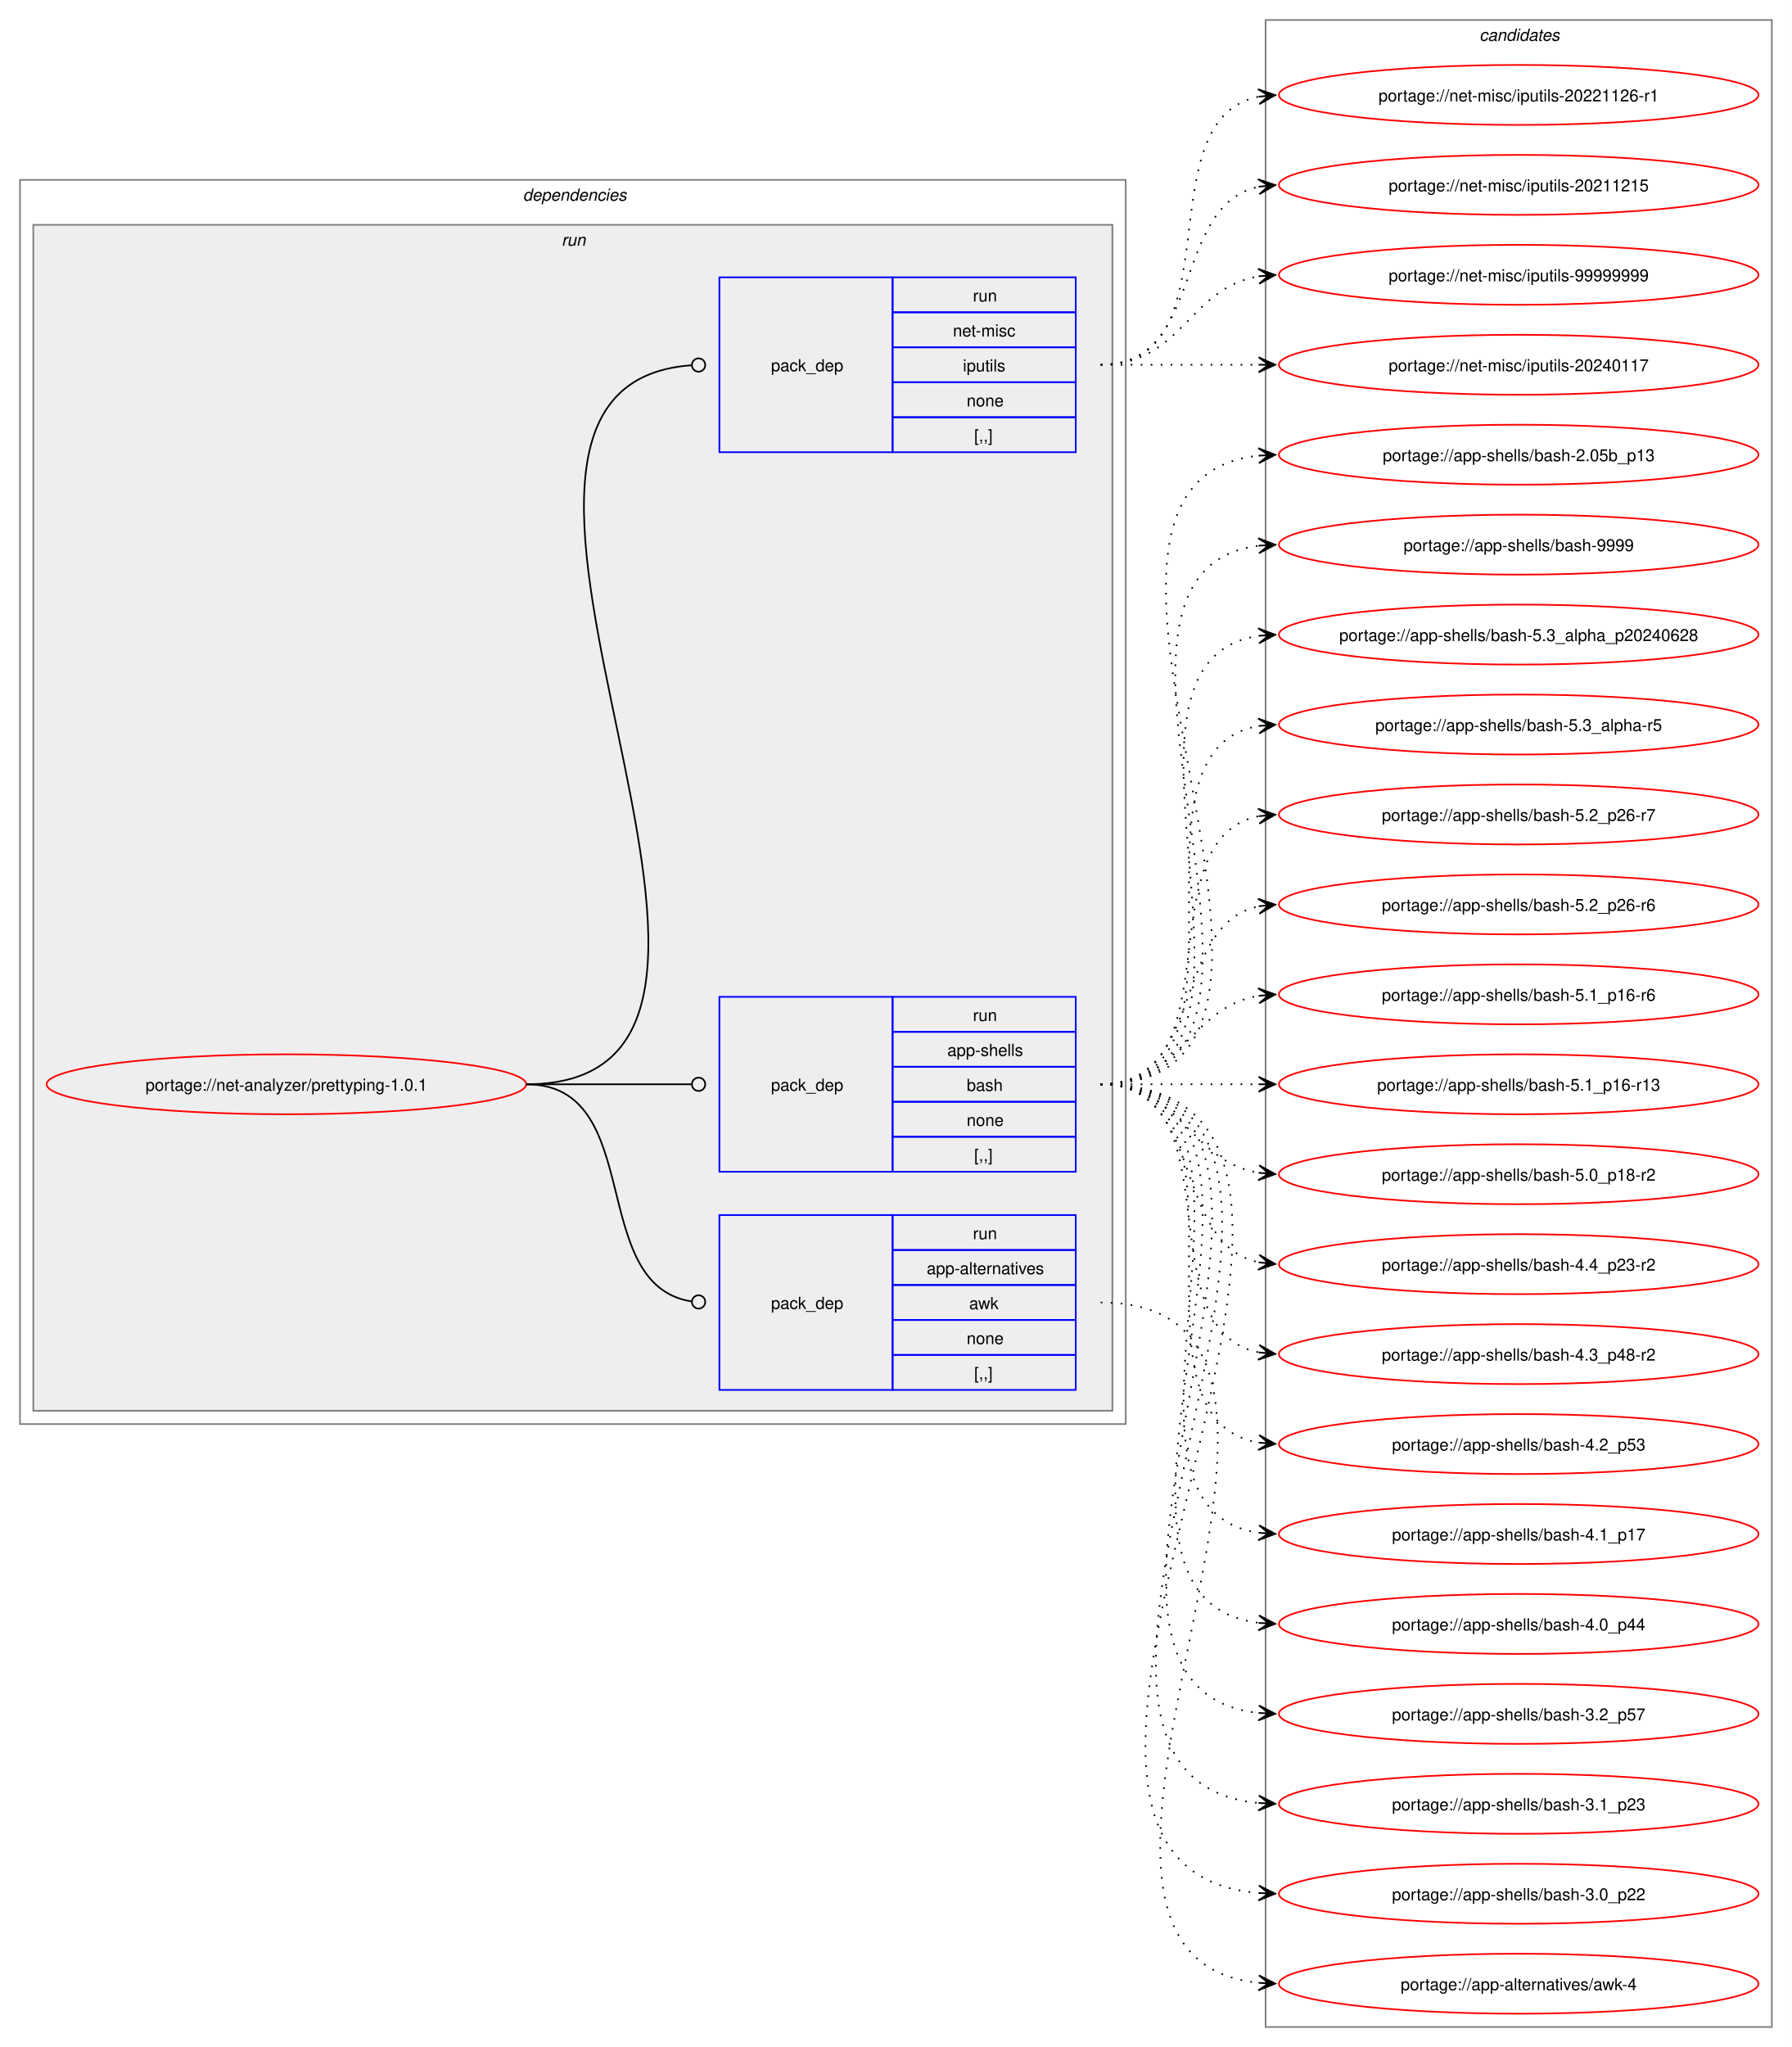
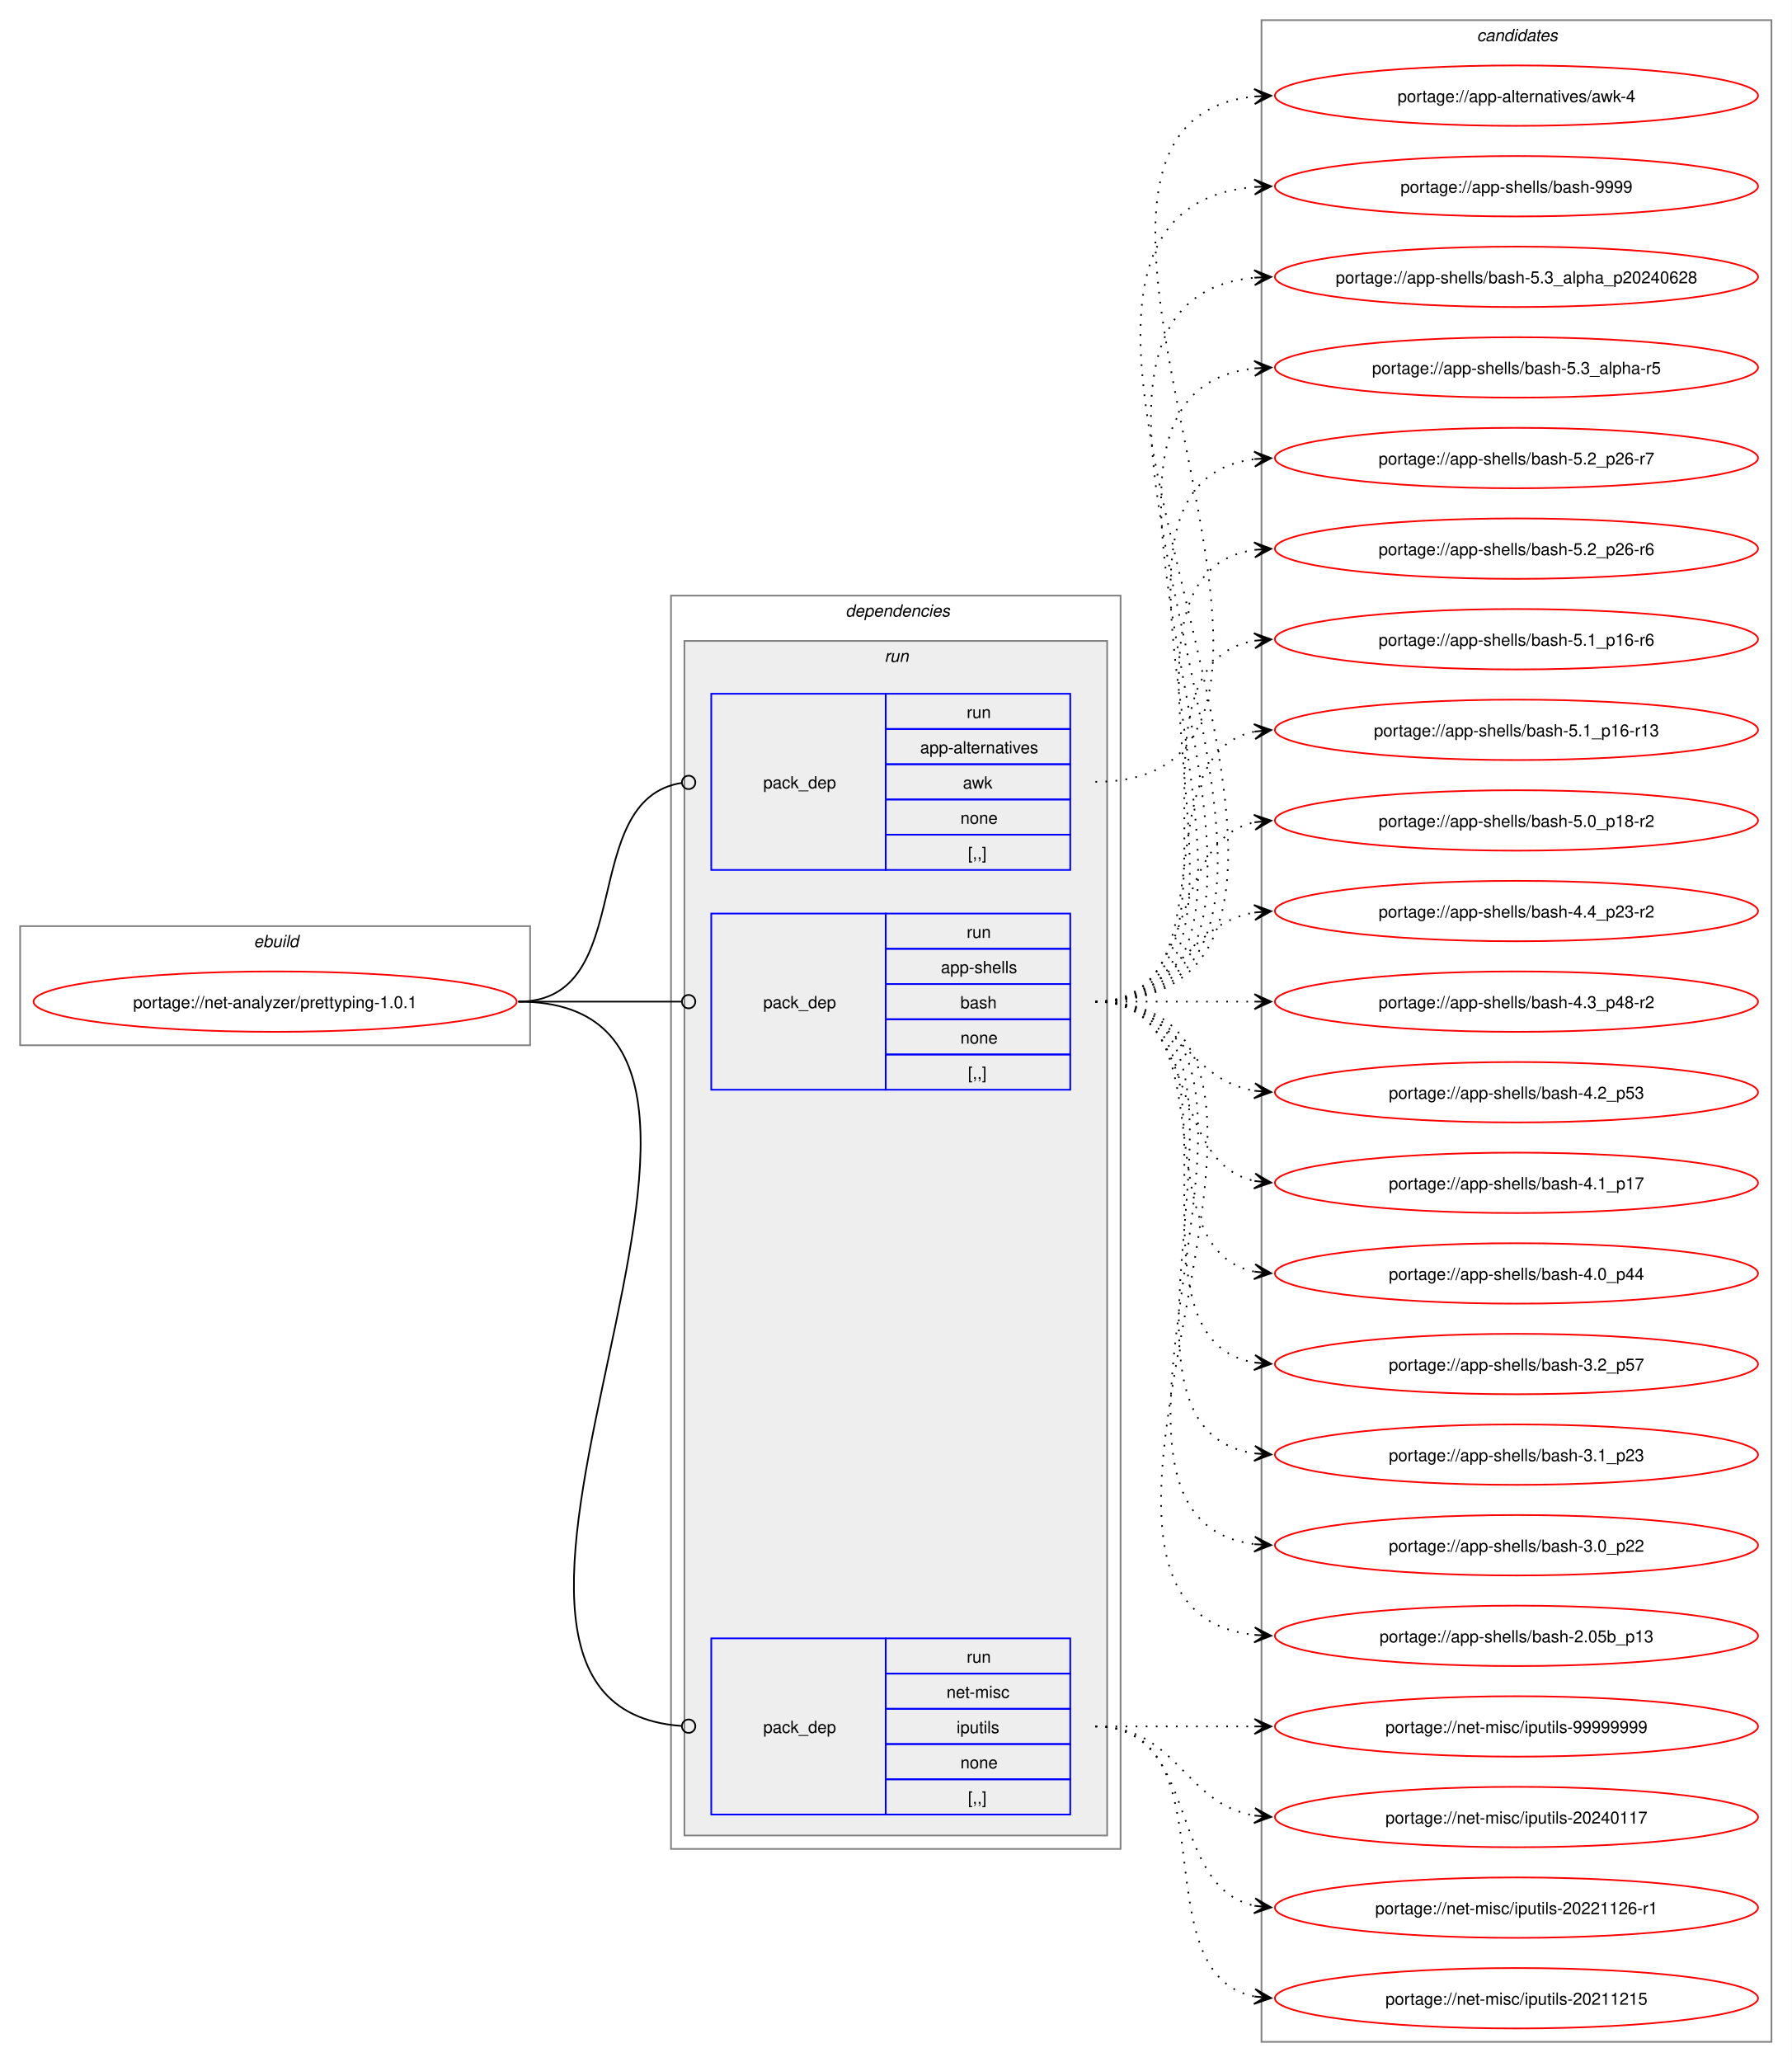
- <svg xmlns="http://www.w3.org/2000/svg" xmlns:xlink="http://www.w3.org/1999/xlink" width="1076pt" height="1229pt" viewBox="0.00 0.00 1076.00 1229.00">
+ <svg xmlns="http://www.w3.org/2000/svg" xmlns:xlink="http://www.w3.org/1999/xlink" width="1068pt" height="1229pt" viewBox="0.00 0.00 1068.00 1229.00">
  <g id="graph0" class="graph" transform="scale(1 1) rotate(0) translate(4 1225)">
-     <polygon fill="white" stroke="none" points="-4,4 -4,-1225 1072,-1225 1072,4 -4,4" />
+     <polygon fill="white" stroke="none" points="-4,4 -4,-1225 1064,-1225 1064,4 -4,4" />
+     <g id="clust1" class="cluster">
+       <polygon fill="none" stroke="gray" points="8,-602 8,-673 312,-673 312,-602 8,-602" />
+       <text text-anchor="start" x="147.25" y="-660.5" font-family="Helvetica,sans-Serif" font-style="italic" font-size="10.00">ebuild</text>
+     </g>
    <g id="clust2" class="cluster">
-       <polygon fill="none" stroke="gray" points="8,-370 8,-1117 672,-1117 672,-370 8,-370" />
-       <text text-anchor="start" x="310" y="-1104.5" font-family="Helvetica,sans-Serif" font-style="italic" font-size="10.00">dependencies</text>
+       <polygon fill="none" stroke="gray" points="396,-123 396,-870 664,-870 664,-123 396,-123" />
+       <text text-anchor="start" x="500" y="-857.5" font-family="Helvetica,sans-Serif" font-style="italic" font-size="10.00">dependencies</text>
    </g>
    <g id="clust5" class="cluster">
-       <polygon fill="#eeeeee" stroke="gray" points="16,-378 16,-1090 664,-1090 664,-378 16,-378" />
-       <text text-anchor="start" x="333.25" y="-1077.5" font-family="Helvetica,sans-Serif" font-style="italic" font-size="10.00">run</text>
+       <polygon fill="#eeeeee" stroke="gray" points="404,-131 404,-843 656,-843 656,-131 404,-131" />
+       <text text-anchor="start" x="523.25" y="-830.5" font-family="Helvetica,sans-Serif" font-style="italic" font-size="10.00">run</text>
    </g>
    <g id="clust9" class="cluster">
-       <polygon fill="none" stroke="gray" points="756,-8 756,-1213 1060,-1213 1060,-8 756,-8" />
-       <text text-anchor="start" x="884.38" y="-1200.5" font-family="Helvetica,sans-Serif" font-style="italic" font-size="10.00">candidates</text>
+       <polygon fill="none" stroke="gray" points="748,-8 748,-1213 1052,-1213 1052,-8 748,-8" />
+       <text text-anchor="start" x="876.38" y="-1200.5" font-family="Helvetica,sans-Serif" font-style="italic" font-size="10.00">candidates</text>
    </g>
    <g id="node1" class="node">
      <g id="a_node1">
        <a xlink:href="../net-analyzer/prettyping-1.0.1.svg" xlink:title="portage://net-analyzer/prettyping-1.0.1">
-           <ellipse fill="none" stroke="red" cx="168" cy="-574" rx="144" ry="18" />
-           <text text-anchor="middle" x="168" y="-570.12" font-family="Helvetica,sans-Serif" font-size="10.00">portage://net-analyzer/prettyping-1.0.1</text>
+           <ellipse fill="none" stroke="red" cx="160" cy="-628" rx="144" ry="18" />
+           <text text-anchor="middle" x="160" y="-624.12" font-family="Helvetica,sans-Serif" font-size="10.00">portage://net-analyzer/prettyping-1.0.1</text>
        </a>
      </g>
    </g>
    <g id="node2" class="node">
-       <polygon fill="none" stroke="blue" points="428,-390.5 428,-495.5 532,-495.5 532,-390.5 428,-390.5" />
-       <text text-anchor="start" x="459" y="-439.12" font-family="Helvetica,sans-Serif" font-size="10.00">pack_dep</text>
-       <polygon fill="none" stroke="blue" points="532,-474.5 532,-495.5 642,-495.5 642,-474.5 532,-474.5" />
-       <text text-anchor="start" x="580.25" y="-481" font-family="Helvetica,sans-Serif" font-size="10.00">run</text>
-       <polygon fill="none" stroke="blue" points="532,-453.5 532,-474.5 642,-474.5 642,-453.5 532,-453.5" />
-       <text text-anchor="start" x="552.5" y="-460" font-family="Helvetica,sans-Serif" font-size="10.00">app-alternatives</text>
-       <polygon fill="none" stroke="blue" points="532,-432.5 532,-453.5 642,-453.5 642,-432.5 532,-432.5" />
-       <text text-anchor="start" x="578" y="-439" font-family="Helvetica,sans-Serif" font-size="10.00">awk</text>
-       <polygon fill="none" stroke="blue" points="532,-411.5 532,-432.5 642,-432.5 642,-411.5 532,-411.5" />
-       <text text-anchor="start" x="576.5" y="-418" font-family="Helvetica,sans-Serif" font-size="10.00">none</text>
-       <polygon fill="none" stroke="blue" points="532,-390.5 532,-411.5 642,-411.5 642,-390.5 532,-390.5" />
-       <text text-anchor="start" x="581" y="-397" font-family="Helvetica,sans-Serif" font-size="10.00">[,,]</text>
+       <polygon fill="none" stroke="blue" points="420,-706.5 420,-811.5 524,-811.5 524,-706.5 420,-706.5" />
+       <text text-anchor="start" x="451" y="-755.12" font-family="Helvetica,sans-Serif" font-size="10.00">pack_dep</text>
+       <polygon fill="none" stroke="blue" points="524,-790.5 524,-811.5 634,-811.5 634,-790.5 524,-790.5" />
+       <text text-anchor="start" x="572.25" y="-797" font-family="Helvetica,sans-Serif" font-size="10.00">run</text>
+       <polygon fill="none" stroke="blue" points="524,-769.5 524,-790.5 634,-790.5 634,-769.5 524,-769.5" />
+       <text text-anchor="start" x="544.5" y="-776" font-family="Helvetica,sans-Serif" font-size="10.00">app-alternatives</text>
+       <polygon fill="none" stroke="blue" points="524,-748.5 524,-769.5 634,-769.5 634,-748.5 524,-748.5" />
+       <text text-anchor="start" x="570" y="-755" font-family="Helvetica,sans-Serif" font-size="10.00">awk</text>
+       <polygon fill="none" stroke="blue" points="524,-727.5 524,-748.5 634,-748.5 634,-727.5 524,-727.5" />
+       <text text-anchor="start" x="568.5" y="-734" font-family="Helvetica,sans-Serif" font-size="10.00">none</text>
+       <polygon fill="none" stroke="blue" points="524,-706.5 524,-727.5 634,-727.5 634,-706.5 524,-706.5" />
+       <text text-anchor="start" x="573" y="-713" font-family="Helvetica,sans-Serif" font-size="10.00">[,,]</text>
    </g>
    <g id="edge1" class="edge">
-       <path fill="none" stroke="black" d="M312,-574C384.36,-574 347.86,-453.53 411.3,-443.64" />
-       <ellipse fill="none" stroke="black" cx="415.51" cy="-443.33" rx="4" ry="4" />
+       <path fill="none" stroke="black" d="M305,-628C376.82,-628 339.5,-748.47 402.37,-758.36" />
+       <ellipse fill="none" stroke="black" cx="406.51" cy="-758.67" rx="4" ry="4" />
    </g>
    <g id="node3" class="node">
-       <polygon fill="none" stroke="blue" points="428,-521.5 428,-626.5 532,-626.5 532,-521.5 428,-521.5" />
-       <text text-anchor="start" x="459" y="-570.12" font-family="Helvetica,sans-Serif" font-size="10.00">pack_dep</text>
-       <polygon fill="none" stroke="blue" points="532,-605.5 532,-626.5 642,-626.5 642,-605.5 532,-605.5" />
-       <text text-anchor="start" x="580.25" y="-612" font-family="Helvetica,sans-Serif" font-size="10.00">run</text>
-       <polygon fill="none" stroke="blue" points="532,-584.5 532,-605.5 642,-605.5 642,-584.5 532,-584.5" />
-       <text text-anchor="start" x="564.88" y="-591" font-family="Helvetica,sans-Serif" font-size="10.00">app-shells</text>
-       <polygon fill="none" stroke="blue" points="532,-563.5 532,-584.5 642,-584.5 642,-563.5 532,-563.5" />
-       <text text-anchor="start" x="576.5" y="-570" font-family="Helvetica,sans-Serif" font-size="10.00">bash</text>
-       <polygon fill="none" stroke="blue" points="532,-542.5 532,-563.5 642,-563.5 642,-542.5 532,-542.5" />
-       <text text-anchor="start" x="576.5" y="-549" font-family="Helvetica,sans-Serif" font-size="10.00">none</text>
-       <polygon fill="none" stroke="blue" points="532,-521.5 532,-542.5 642,-542.5 642,-521.5 532,-521.5" />
-       <text text-anchor="start" x="581" y="-528" font-family="Helvetica,sans-Serif" font-size="10.00">[,,]</text>
+       <polygon fill="none" stroke="blue" points="420,-575.5 420,-680.5 524,-680.5 524,-575.5 420,-575.5" />
+       <text text-anchor="start" x="451" y="-624.12" font-family="Helvetica,sans-Serif" font-size="10.00">pack_dep</text>
+       <polygon fill="none" stroke="blue" points="524,-659.5 524,-680.5 634,-680.5 634,-659.5 524,-659.5" />
+       <text text-anchor="start" x="572.25" y="-666" font-family="Helvetica,sans-Serif" font-size="10.00">run</text>
+       <polygon fill="none" stroke="blue" points="524,-638.5 524,-659.5 634,-659.5 634,-638.5 524,-638.5" />
+       <text text-anchor="start" x="556.88" y="-645" font-family="Helvetica,sans-Serif" font-size="10.00">app-shells</text>
+       <polygon fill="none" stroke="blue" points="524,-617.5 524,-638.5 634,-638.5 634,-617.5 524,-617.5" />
+       <text text-anchor="start" x="568.5" y="-624" font-family="Helvetica,sans-Serif" font-size="10.00">bash</text>
+       <polygon fill="none" stroke="blue" points="524,-596.5 524,-617.5 634,-617.5 634,-596.5 524,-596.5" />
+       <text text-anchor="start" x="568.5" y="-603" font-family="Helvetica,sans-Serif" font-size="10.00">none</text>
+       <polygon fill="none" stroke="blue" points="524,-575.5 524,-596.5 634,-596.5 634,-575.5 524,-575.5" />
+       <text text-anchor="start" x="573" y="-582" font-family="Helvetica,sans-Serif" font-size="10.00">[,,]</text>
    </g>
    <g id="edge2" class="edge">
-       <path fill="none" stroke="black" d="M312,-574C356.91,-574 370.3,-574 411.15,-574" />
-       <ellipse fill="none" stroke="black" cx="415.5" cy="-574" rx="4" ry="4" />
+       <path fill="none" stroke="black" d="M305,-628C348.98,-628 362.17,-628 402.06,-628" />
+       <ellipse fill="none" stroke="black" cx="406.5" cy="-628" rx="4" ry="4" />
    </g>
    <g id="node4" class="node">
-       <polygon fill="none" stroke="blue" points="428,-953.5 428,-1058.5 532,-1058.5 532,-953.5 428,-953.5" />
-       <text text-anchor="start" x="459" y="-1002.12" font-family="Helvetica,sans-Serif" font-size="10.00">pack_dep</text>
-       <polygon fill="none" stroke="blue" points="532,-1037.5 532,-1058.5 642,-1058.5 642,-1037.5 532,-1037.5" />
-       <text text-anchor="start" x="580.25" y="-1044" font-family="Helvetica,sans-Serif" font-size="10.00">run</text>
-       <polygon fill="none" stroke="blue" points="532,-1016.5 532,-1037.5 642,-1037.5 642,-1016.5 532,-1016.5" />
-       <text text-anchor="start" x="568.25" y="-1023" font-family="Helvetica,sans-Serif" font-size="10.00">net-misc</text>
-       <polygon fill="none" stroke="blue" points="532,-995.5 532,-1016.5 642,-1016.5 642,-995.5 532,-995.5" />
-       <text text-anchor="start" x="574.25" y="-1002" font-family="Helvetica,sans-Serif" font-size="10.00">iputils</text>
-       <polygon fill="none" stroke="blue" points="532,-974.5 532,-995.5 642,-995.5 642,-974.5 532,-974.5" />
-       <text text-anchor="start" x="576.5" y="-981" font-family="Helvetica,sans-Serif" font-size="10.00">none</text>
-       <polygon fill="none" stroke="blue" points="532,-953.5 532,-974.5 642,-974.5 642,-953.5 532,-953.5" />
-       <text text-anchor="start" x="581" y="-960" font-family="Helvetica,sans-Serif" font-size="10.00">[,,]</text>
+       <polygon fill="none" stroke="blue" points="420,-143.5 420,-248.5 524,-248.5 524,-143.5 420,-143.5" />
+       <text text-anchor="start" x="451" y="-192.12" font-family="Helvetica,sans-Serif" font-size="10.00">pack_dep</text>
+       <polygon fill="none" stroke="blue" points="524,-227.5 524,-248.5 634,-248.5 634,-227.5 524,-227.5" />
+       <text text-anchor="start" x="572.25" y="-234" font-family="Helvetica,sans-Serif" font-size="10.00">run</text>
+       <polygon fill="none" stroke="blue" points="524,-206.5 524,-227.5 634,-227.5 634,-206.5 524,-206.5" />
+       <text text-anchor="start" x="560.25" y="-213" font-family="Helvetica,sans-Serif" font-size="10.00">net-misc</text>
+       <polygon fill="none" stroke="blue" points="524,-185.5 524,-206.5 634,-206.5 634,-185.5 524,-185.5" />
+       <text text-anchor="start" x="566.25" y="-192" font-family="Helvetica,sans-Serif" font-size="10.00">iputils</text>
+       <polygon fill="none" stroke="blue" points="524,-164.5 524,-185.5 634,-185.5 634,-164.5 524,-164.5" />
+       <text text-anchor="start" x="568.5" y="-171" font-family="Helvetica,sans-Serif" font-size="10.00">none</text>
+       <polygon fill="none" stroke="blue" points="524,-143.5 524,-164.5 634,-164.5 634,-143.5 524,-143.5" />
+       <text text-anchor="start" x="573" y="-150" font-family="Helvetica,sans-Serif" font-size="10.00">[,,]</text>
    </g>
    <g id="edge3" class="edge">
-       <path fill="none" stroke="black" d="M312,-574C506.82,-574 230.97,-992.61 411.08,-1005.69" />
-       <ellipse fill="none" stroke="black" cx="415.5" cy="-1005.84" rx="4" ry="4" />
+       <path fill="none" stroke="black" d="M305,-628C499.61,-628 222.23,-209.39 402.09,-196.31" />
+       <ellipse fill="none" stroke="black" cx="406.5" cy="-196.16" rx="4" ry="4" />
    </g>
    <g id="node5" class="node">
      <g id="a_node5">
        <a xlink:href="../app-alternatives/awk-4.svg" xlink:title="portage://app-alternatives/awk-4">
-           <ellipse fill="none" stroke="red" cx="908" cy="-34" rx="144" ry="18" />
-           <text text-anchor="middle" x="908" y="-30.12" font-family="Helvetica,sans-Serif" font-size="10.00">portage://app-alternatives/awk-4</text>
+           <ellipse fill="none" stroke="red" cx="900" cy="-1168" rx="144" ry="18" />
+           <text text-anchor="middle" x="900" y="-1164.12" font-family="Helvetica,sans-Serif" font-size="10.00">portage://app-alternatives/awk-4</text>
        </a>
      </g>
    </g>
    <g id="edge4" class="edge">
-       <path fill="none" stroke="black" stroke-dasharray="1,5" d="M657,-443C840.93,-443 586.08,-50.6 752.02,-34.51" />
-       <polygon fill="black" stroke="black" points="761.78,-34.06 752,-39.01 758.01,-34.23 751.79,-34.52 751.79,-34.52 751.79,-34.52 758.01,-34.23 751.59,-30.02 761.78,-34.06" />
+       <path fill="none" stroke="black" stroke-dasharray="1,5" d="M649,-759C832.93,-759 578.08,-1151.4 744.02,-1167.49" />
+       <polygon fill="black" stroke="black" points="753.78,-1167.94 743.59,-1171.98 750.01,-1167.77 743.79,-1167.48 743.79,-1167.48 743.79,-1167.48 750.01,-1167.77 744,-1162.99 753.78,-1167.94" />
    </g>
    <g id="node6" class="node">
      <g id="a_node6">
        <a xlink:href="../app-shells/bash-9999.svg" xlink:title="portage://app-shells/bash-9999">
-           <ellipse fill="none" stroke="red" cx="908" cy="-898" rx="144" ry="18" />
-           <text text-anchor="middle" x="908" y="-894.12" font-family="Helvetica,sans-Serif" font-size="10.00">portage://app-shells/bash-9999</text>
+           <ellipse fill="none" stroke="red" cx="900" cy="-1114" rx="144" ry="18" />
+           <text text-anchor="middle" x="900" y="-1110.12" font-family="Helvetica,sans-Serif" font-size="10.00">portage://app-shells/bash-9999</text>
        </a>
      </g>
    </g>
    <g id="edge5" class="edge">
-       <path fill="none" stroke="black" stroke-dasharray="1,5" d="M657,-574C804.66,-574 621.27,-881.76 752.12,-897.38" />
-       <polygon fill="black" stroke="black" points="761.78,-897.93 751.55,-901.86 758.01,-897.72 751.8,-897.37 751.8,-897.37 751.8,-897.37 758.01,-897.72 752.05,-892.87 761.78,-897.93" />
+       <path fill="none" stroke="black" stroke-dasharray="1,5" d="M649,-628C866.19,-628 545.57,-1097.06 743.85,-1113.55" />
+       <polygon fill="black" stroke="black" points="753.78,-1113.95 743.61,-1118.05 750,-1113.8 743.79,-1113.55 743.79,-1113.55 743.79,-1113.55 750,-1113.8 743.97,-1109.06 753.78,-1113.95" />
    </g>
    <g id="node7" class="node">
      <g id="a_node7">
        <a xlink:href="../app-shells/bash-5.3_alpha_p20240628.svg" xlink:title="portage://app-shells/bash-5.3_alpha_p20240628">
-           <ellipse fill="none" stroke="red" cx="908" cy="-844" rx="144" ry="18" />
-           <text text-anchor="middle" x="908" y="-840.12" font-family="Helvetica,sans-Serif" font-size="10.00">portage://app-shells/bash-5.3_alpha_p20240628</text>
+           <ellipse fill="none" stroke="red" cx="900" cy="-1060" rx="144" ry="18" />
+           <text text-anchor="middle" x="900" y="-1056.12" font-family="Helvetica,sans-Serif" font-size="10.00">portage://app-shells/bash-5.3_alpha_p20240628</text>
        </a>
      </g>
    </g>
    <g id="edge6" class="edge">
-       <path fill="none" stroke="black" stroke-dasharray="1,5" d="M657,-574C782.01,-574 643.02,-827.9 752.05,-843.27" />
-       <polygon fill="black" stroke="black" points="761.78,-843.92 751.51,-847.75 758.01,-843.67 751.81,-843.26 751.81,-843.26 751.81,-843.26 758.01,-843.67 752.1,-838.77 761.78,-843.92" />
+       <path fill="none" stroke="black" stroke-dasharray="1,5" d="M649,-628C842.83,-628 568.42,-1043.29 743.97,-1059.51" />
+       <polygon fill="black" stroke="black" points="753.78,-1059.95 743.59,-1064 750,-1059.78 743.79,-1059.5 743.79,-1059.5 743.79,-1059.5 750,-1059.78 743.99,-1055.01 753.78,-1059.95" />
    </g>
    <g id="node8" class="node">
      <g id="a_node8">
        <a xlink:href="../app-shells/bash-5.3_alpha-r5.svg" xlink:title="portage://app-shells/bash-5.3_alpha-r5">
-           <ellipse fill="none" stroke="red" cx="908" cy="-790" rx="144" ry="18" />
-           <text text-anchor="middle" x="908" y="-786.12" font-family="Helvetica,sans-Serif" font-size="10.00">portage://app-shells/bash-5.3_alpha-r5</text>
+           <ellipse fill="none" stroke="red" cx="900" cy="-1006" rx="144" ry="18" />
+           <text text-anchor="middle" x="900" y="-1002.12" font-family="Helvetica,sans-Serif" font-size="10.00">portage://app-shells/bash-5.3_alpha-r5</text>
        </a>
      </g>
    </g>
    <g id="edge7" class="edge">
-       <path fill="none" stroke="black" stroke-dasharray="1,5" d="M657,-574C759.97,-574 663.77,-774.27 751.96,-789.13" />
-       <polygon fill="black" stroke="black" points="761.79,-789.9 751.46,-793.6 758.02,-789.61 751.82,-789.12 751.82,-789.12 751.82,-789.12 758.02,-789.61 752.17,-784.63 761.79,-789.9" />
+       <path fill="none" stroke="black" stroke-dasharray="1,5" d="M649,-628C819.56,-628 591.22,-989.21 743.87,-1005.44" />
+       <polygon fill="black" stroke="black" points="753.78,-1005.94 743.57,-1009.93 750.01,-1005.75 743.8,-1005.43 743.8,-1005.43 743.8,-1005.43 750.01,-1005.75 744.02,-1000.94 753.78,-1005.94" />
    </g>
    <g id="node9" class="node">
      <g id="a_node9">
        <a xlink:href="../app-shells/bash-5.2_p26-r7.svg" xlink:title="portage://app-shells/bash-5.2_p26-r7">
-           <ellipse fill="none" stroke="red" cx="908" cy="-736" rx="144" ry="18" />
-           <text text-anchor="middle" x="908" y="-732.12" font-family="Helvetica,sans-Serif" font-size="10.00">portage://app-shells/bash-5.2_p26-r7</text>
+           <ellipse fill="none" stroke="red" cx="900" cy="-952" rx="144" ry="18" />
+           <text text-anchor="middle" x="900" y="-948.12" font-family="Helvetica,sans-Serif" font-size="10.00">portage://app-shells/bash-5.2_p26-r7</text>
        </a>
      </g>
    </g>
    <g id="edge8" class="edge">
-       <path fill="none" stroke="black" stroke-dasharray="1,5" d="M657,-574C739.01,-574 682.82,-721.17 751.87,-734.97" />
-       <polygon fill="black" stroke="black" points="761.79,-735.89 751.41,-739.44 758.02,-735.54 751.83,-734.96 751.83,-734.96 751.83,-734.96 758.02,-735.54 752.25,-730.48 761.79,-735.89" />
+       <path fill="none" stroke="black" stroke-dasharray="1,5" d="M649,-628C796.66,-628 613.27,-935.76 744.12,-951.38" />
+       <polygon fill="black" stroke="black" points="753.78,-951.93 743.55,-955.86 750.01,-951.72 743.8,-951.37 743.8,-951.37 743.8,-951.37 750.01,-951.72 744.05,-946.87 753.78,-951.93" />
    </g>
    <g id="node10" class="node">
      <g id="a_node10">
        <a xlink:href="../app-shells/bash-5.2_p26-r6.svg" xlink:title="portage://app-shells/bash-5.2_p26-r6">
-           <ellipse fill="none" stroke="red" cx="908" cy="-682" rx="144" ry="18" />
-           <text text-anchor="middle" x="908" y="-678.12" font-family="Helvetica,sans-Serif" font-size="10.00">portage://app-shells/bash-5.2_p26-r6</text>
+           <ellipse fill="none" stroke="red" cx="900" cy="-898" rx="144" ry="18" />
+           <text text-anchor="middle" x="900" y="-894.12" font-family="Helvetica,sans-Serif" font-size="10.00">portage://app-shells/bash-5.2_p26-r6</text>
        </a>
      </g>
    </g>
    <g id="edge9" class="edge">
-       <path fill="none" stroke="black" stroke-dasharray="1,5" d="M657,-574C720.32,-574 698.76,-669.71 752.13,-680.93" />
-       <polygon fill="black" stroke="black" points="761.79,-681.88 751.4,-685.38 758.02,-681.51 751.84,-680.9 751.84,-680.9 751.84,-680.9 758.02,-681.51 752.28,-676.42 761.79,-681.88" />
+       <path fill="none" stroke="black" stroke-dasharray="1,5" d="M649,-628C774.01,-628 635.02,-881.9 744.05,-897.27" />
+       <polygon fill="black" stroke="black" points="753.78,-897.92 743.51,-901.75 750.01,-897.67 743.81,-897.26 743.81,-897.26 743.81,-897.26 750.01,-897.67 744.1,-892.77 753.78,-897.92" />
    </g>
    <g id="node11" class="node">
      <g id="a_node11">
        <a xlink:href="../app-shells/bash-5.1_p16-r6.svg" xlink:title="portage://app-shells/bash-5.1_p16-r6">
-           <ellipse fill="none" stroke="red" cx="908" cy="-628" rx="144" ry="18" />
-           <text text-anchor="middle" x="908" y="-624.12" font-family="Helvetica,sans-Serif" font-size="10.00">portage://app-shells/bash-5.1_p16-r6</text>
+           <ellipse fill="none" stroke="red" cx="900" cy="-844" rx="144" ry="18" />
+           <text text-anchor="middle" x="900" y="-840.12" font-family="Helvetica,sans-Serif" font-size="10.00">portage://app-shells/bash-5.1_p16-r6</text>
        </a>
      </g>
    </g>
    <g id="edge10" class="edge">
-       <path fill="none" stroke="black" stroke-dasharray="1,5" d="M657,-574C705.95,-574 709.8,-620.28 752.05,-627.15" />
-       <polygon fill="black" stroke="black" points="761.79,-627.91 751.47,-631.62 758.01,-627.61 751.82,-627.13 751.82,-627.13 751.82,-627.13 758.01,-627.61 752.16,-622.65 761.79,-627.91" />
+       <path fill="none" stroke="black" stroke-dasharray="1,5" d="M649,-628C751.97,-628 655.77,-828.27 743.96,-843.13" />
+       <polygon fill="black" stroke="black" points="753.79,-843.9 743.46,-847.6 750.02,-843.61 743.82,-843.12 743.82,-843.12 743.82,-843.12 750.02,-843.61 744.17,-838.63 753.79,-843.9" />
    </g>
    <g id="node12" class="node">
      <g id="a_node12">
        <a xlink:href="../app-shells/bash-5.1_p16-r13.svg" xlink:title="portage://app-shells/bash-5.1_p16-r13">
-           <ellipse fill="none" stroke="red" cx="908" cy="-574" rx="144" ry="18" />
-           <text text-anchor="middle" x="908" y="-570.12" font-family="Helvetica,sans-Serif" font-size="10.00">portage://app-shells/bash-5.1_p16-r13</text>
+           <ellipse fill="none" stroke="red" cx="900" cy="-790" rx="144" ry="18" />
+           <text text-anchor="middle" x="900" y="-786.12" font-family="Helvetica,sans-Serif" font-size="10.00">portage://app-shells/bash-5.1_p16-r13</text>
        </a>
      </g>
    </g>
    <g id="edge11" class="edge">
-       <path fill="none" stroke="black" stroke-dasharray="1,5" d="M657,-574C700.25,-574 713.72,-574 752.08,-574" />
-       <polygon fill="black" stroke="black" points="761.78,-574 751.78,-578.5 758,-574 751.78,-574 751.78,-574 751.78,-574 758,-574 751.78,-569.5 761.78,-574" />
+       <path fill="none" stroke="black" stroke-dasharray="1,5" d="M649,-628C731.01,-628 674.82,-775.17 743.87,-788.97" />
+       <polygon fill="black" stroke="black" points="753.79,-789.89 743.41,-793.44 750.02,-789.54 743.83,-788.96 743.83,-788.96 743.83,-788.96 750.02,-789.54 744.25,-784.48 753.79,-789.89" />
    </g>
    <g id="node13" class="node">
      <g id="a_node13">
        <a xlink:href="../app-shells/bash-5.0_p18-r2.svg" xlink:title="portage://app-shells/bash-5.0_p18-r2">
-           <ellipse fill="none" stroke="red" cx="908" cy="-520" rx="144" ry="18" />
-           <text text-anchor="middle" x="908" y="-516.12" font-family="Helvetica,sans-Serif" font-size="10.00">portage://app-shells/bash-5.0_p18-r2</text>
+           <ellipse fill="none" stroke="red" cx="900" cy="-736" rx="144" ry="18" />
+           <text text-anchor="middle" x="900" y="-732.12" font-family="Helvetica,sans-Serif" font-size="10.00">portage://app-shells/bash-5.0_p18-r2</text>
        </a>
      </g>
    </g>
    <g id="edge12" class="edge">
-       <path fill="none" stroke="black" stroke-dasharray="1,5" d="M657,-574C705.95,-574 709.8,-527.72 752.05,-520.85" />
-       <polygon fill="black" stroke="black" points="761.79,-520.09 752.16,-525.35 758.01,-520.39 751.82,-520.87 751.82,-520.87 751.82,-520.87 758.01,-520.39 751.47,-516.38 761.79,-520.09" />
+       <path fill="none" stroke="black" stroke-dasharray="1,5" d="M649,-628C712.32,-628 690.76,-723.71 744.13,-734.93" />
+       <polygon fill="black" stroke="black" points="753.79,-735.88 743.4,-739.38 750.02,-735.51 743.84,-734.9 743.84,-734.9 743.84,-734.9 750.02,-735.51 744.28,-730.42 753.79,-735.88" />
    </g>
    <g id="node14" class="node">
      <g id="a_node14">
        <a xlink:href="../app-shells/bash-4.4_p23-r2.svg" xlink:title="portage://app-shells/bash-4.4_p23-r2">
-           <ellipse fill="none" stroke="red" cx="908" cy="-466" rx="144" ry="18" />
-           <text text-anchor="middle" x="908" y="-462.12" font-family="Helvetica,sans-Serif" font-size="10.00">portage://app-shells/bash-4.4_p23-r2</text>
+           <ellipse fill="none" stroke="red" cx="900" cy="-682" rx="144" ry="18" />
+           <text text-anchor="middle" x="900" y="-678.12" font-family="Helvetica,sans-Serif" font-size="10.00">portage://app-shells/bash-4.4_p23-r2</text>
        </a>
      </g>
    </g>
    <g id="edge13" class="edge">
-       <path fill="none" stroke="black" stroke-dasharray="1,5" d="M657,-574C720.32,-574 698.76,-478.29 752.13,-467.07" />
-       <polygon fill="black" stroke="black" points="761.79,-466.12 752.28,-471.58 758.02,-466.49 751.84,-467.1 751.84,-467.1 751.84,-467.1 758.02,-466.49 751.4,-462.62 761.79,-466.12" />
+       <path fill="none" stroke="black" stroke-dasharray="1,5" d="M649,-628C697.95,-628 701.8,-674.28 744.05,-681.15" />
+       <polygon fill="black" stroke="black" points="753.79,-681.91 743.47,-685.62 750.01,-681.61 743.82,-681.13 743.82,-681.13 743.82,-681.13 750.01,-681.61 744.16,-676.65 753.79,-681.91" />
    </g>
    <g id="node15" class="node">
      <g id="a_node15">
        <a xlink:href="../app-shells/bash-4.3_p48-r2.svg" xlink:title="portage://app-shells/bash-4.3_p48-r2">
-           <ellipse fill="none" stroke="red" cx="908" cy="-412" rx="144" ry="18" />
-           <text text-anchor="middle" x="908" y="-408.12" font-family="Helvetica,sans-Serif" font-size="10.00">portage://app-shells/bash-4.3_p48-r2</text>
+           <ellipse fill="none" stroke="red" cx="900" cy="-628" rx="144" ry="18" />
+           <text text-anchor="middle" x="900" y="-624.12" font-family="Helvetica,sans-Serif" font-size="10.00">portage://app-shells/bash-4.3_p48-r2</text>
        </a>
      </g>
    </g>
    <g id="edge14" class="edge">
-       <path fill="none" stroke="black" stroke-dasharray="1,5" d="M657,-574C739.01,-574 682.82,-426.83 751.87,-413.03" />
-       <polygon fill="black" stroke="black" points="761.79,-412.11 752.25,-417.52 758.02,-412.46 751.83,-413.04 751.83,-413.04 751.83,-413.04 758.02,-412.46 751.41,-408.56 761.79,-412.11" />
+       <path fill="none" stroke="black" stroke-dasharray="1,5" d="M649,-628C692.25,-628 705.72,-628 744.08,-628" />
+       <polygon fill="black" stroke="black" points="753.78,-628 743.78,-632.5 750,-628 743.78,-628 743.78,-628 743.78,-628 750,-628 743.78,-623.5 753.78,-628" />
    </g>
    <g id="node16" class="node">
      <g id="a_node16">
        <a xlink:href="../app-shells/bash-4.2_p53.svg" xlink:title="portage://app-shells/bash-4.2_p53">
-           <ellipse fill="none" stroke="red" cx="908" cy="-358" rx="144" ry="18" />
-           <text text-anchor="middle" x="908" y="-354.12" font-family="Helvetica,sans-Serif" font-size="10.00">portage://app-shells/bash-4.2_p53</text>
+           <ellipse fill="none" stroke="red" cx="900" cy="-574" rx="144" ry="18" />
+           <text text-anchor="middle" x="900" y="-570.12" font-family="Helvetica,sans-Serif" font-size="10.00">portage://app-shells/bash-4.2_p53</text>
        </a>
      </g>
    </g>
    <g id="edge15" class="edge">
-       <path fill="none" stroke="black" stroke-dasharray="1,5" d="M657,-574C759.97,-574 663.77,-373.73 751.96,-358.87" />
-       <polygon fill="black" stroke="black" points="761.79,-358.1 752.17,-363.37 758.02,-358.39 751.82,-358.88 751.82,-358.88 751.82,-358.88 758.02,-358.39 751.46,-354.4 761.79,-358.1" />
+       <path fill="none" stroke="black" stroke-dasharray="1,5" d="M649,-628C697.95,-628 701.8,-581.72 744.05,-574.85" />
+       <polygon fill="black" stroke="black" points="753.79,-574.09 744.16,-579.35 750.01,-574.39 743.82,-574.87 743.82,-574.87 743.82,-574.87 750.01,-574.39 743.47,-570.38 753.79,-574.09" />
    </g>
    <g id="node17" class="node">
      <g id="a_node17">
        <a xlink:href="../app-shells/bash-4.1_p17.svg" xlink:title="portage://app-shells/bash-4.1_p17">
-           <ellipse fill="none" stroke="red" cx="908" cy="-304" rx="144" ry="18" />
-           <text text-anchor="middle" x="908" y="-300.12" font-family="Helvetica,sans-Serif" font-size="10.00">portage://app-shells/bash-4.1_p17</text>
+           <ellipse fill="none" stroke="red" cx="900" cy="-520" rx="144" ry="18" />
+           <text text-anchor="middle" x="900" y="-516.12" font-family="Helvetica,sans-Serif" font-size="10.00">portage://app-shells/bash-4.1_p17</text>
        </a>
      </g>
    </g>
    <g id="edge16" class="edge">
-       <path fill="none" stroke="black" stroke-dasharray="1,5" d="M657,-574C782.01,-574 643.02,-320.1 752.05,-304.73" />
-       <polygon fill="black" stroke="black" points="761.78,-304.08 752.1,-309.23 758.01,-304.33 751.81,-304.74 751.81,-304.74 751.81,-304.74 758.01,-304.33 751.51,-300.25 761.78,-304.08" />
+       <path fill="none" stroke="black" stroke-dasharray="1,5" d="M649,-628C712.32,-628 690.76,-532.29 744.13,-521.07" />
+       <polygon fill="black" stroke="black" points="753.79,-520.12 744.28,-525.58 750.02,-520.49 743.84,-521.1 743.84,-521.1 743.84,-521.1 750.02,-520.49 743.4,-516.62 753.79,-520.12" />
    </g>
    <g id="node18" class="node">
      <g id="a_node18">
        <a xlink:href="../app-shells/bash-4.0_p44.svg" xlink:title="portage://app-shells/bash-4.0_p44">
-           <ellipse fill="none" stroke="red" cx="908" cy="-250" rx="144" ry="18" />
-           <text text-anchor="middle" x="908" y="-246.12" font-family="Helvetica,sans-Serif" font-size="10.00">portage://app-shells/bash-4.0_p44</text>
+           <ellipse fill="none" stroke="red" cx="900" cy="-466" rx="144" ry="18" />
+           <text text-anchor="middle" x="900" y="-462.12" font-family="Helvetica,sans-Serif" font-size="10.00">portage://app-shells/bash-4.0_p44</text>
        </a>
      </g>
    </g>
    <g id="edge17" class="edge">
-       <path fill="none" stroke="black" stroke-dasharray="1,5" d="M657,-574C804.66,-574 621.27,-266.24 752.12,-250.62" />
-       <polygon fill="black" stroke="black" points="761.78,-250.07 752.05,-255.13 758.01,-250.28 751.8,-250.63 751.8,-250.63 751.8,-250.63 758.01,-250.28 751.55,-246.14 761.78,-250.07" />
+       <path fill="none" stroke="black" stroke-dasharray="1,5" d="M649,-628C731.01,-628 674.82,-480.83 743.87,-467.03" />
+       <polygon fill="black" stroke="black" points="753.79,-466.11 744.25,-471.52 750.02,-466.46 743.83,-467.04 743.83,-467.04 743.83,-467.04 750.02,-466.46 743.41,-462.56 753.79,-466.11" />
    </g>
    <g id="node19" class="node">
      <g id="a_node19">
        <a xlink:href="../app-shells/bash-3.2_p57.svg" xlink:title="portage://app-shells/bash-3.2_p57">
-           <ellipse fill="none" stroke="red" cx="908" cy="-196" rx="144" ry="18" />
-           <text text-anchor="middle" x="908" y="-192.12" font-family="Helvetica,sans-Serif" font-size="10.00">portage://app-shells/bash-3.2_p57</text>
+           <ellipse fill="none" stroke="red" cx="900" cy="-412" rx="144" ry="18" />
+           <text text-anchor="middle" x="900" y="-408.12" font-family="Helvetica,sans-Serif" font-size="10.00">portage://app-shells/bash-3.2_p57</text>
        </a>
      </g>
    </g>
    <g id="edge18" class="edge">
-       <path fill="none" stroke="black" stroke-dasharray="1,5" d="M657,-574C827.56,-574 599.22,-212.79 751.87,-196.56" />
-       <polygon fill="black" stroke="black" points="761.78,-196.06 752.02,-201.06 758.01,-196.25 751.8,-196.57 751.8,-196.57 751.8,-196.57 758.01,-196.25 751.57,-192.07 761.78,-196.06" />
+       <path fill="none" stroke="black" stroke-dasharray="1,5" d="M649,-628C751.97,-628 655.77,-427.73 743.96,-412.87" />
+       <polygon fill="black" stroke="black" points="753.79,-412.1 744.17,-417.37 750.02,-412.39 743.82,-412.88 743.82,-412.88 743.82,-412.88 750.02,-412.39 743.46,-408.4 753.79,-412.1" />
    </g>
    <g id="node20" class="node">
      <g id="a_node20">
        <a xlink:href="../app-shells/bash-3.1_p23.svg" xlink:title="portage://app-shells/bash-3.1_p23">
-           <ellipse fill="none" stroke="red" cx="908" cy="-142" rx="144" ry="18" />
-           <text text-anchor="middle" x="908" y="-138.12" font-family="Helvetica,sans-Serif" font-size="10.00">portage://app-shells/bash-3.1_p23</text>
+           <ellipse fill="none" stroke="red" cx="900" cy="-358" rx="144" ry="18" />
+           <text text-anchor="middle" x="900" y="-354.12" font-family="Helvetica,sans-Serif" font-size="10.00">portage://app-shells/bash-3.1_p23</text>
        </a>
      </g>
    </g>
    <g id="edge19" class="edge">
-       <path fill="none" stroke="black" stroke-dasharray="1,5" d="M657,-574C850.83,-574 576.42,-158.71 751.97,-142.49" />
-       <polygon fill="black" stroke="black" points="761.78,-142.05 751.99,-146.99 758,-142.22 751.79,-142.5 751.79,-142.5 751.79,-142.5 758,-142.22 751.59,-138 761.78,-142.05" />
+       <path fill="none" stroke="black" stroke-dasharray="1,5" d="M649,-628C774.01,-628 635.02,-374.1 744.05,-358.73" />
+       <polygon fill="black" stroke="black" points="753.78,-358.08 744.1,-363.23 750.01,-358.33 743.81,-358.74 743.81,-358.74 743.81,-358.74 750.01,-358.33 743.51,-354.25 753.78,-358.08" />
    </g>
    <g id="node21" class="node">
      <g id="a_node21">
        <a xlink:href="../app-shells/bash-3.0_p22.svg" xlink:title="portage://app-shells/bash-3.0_p22">
-           <ellipse fill="none" stroke="red" cx="908" cy="-88" rx="144" ry="18" />
-           <text text-anchor="middle" x="908" y="-84.12" font-family="Helvetica,sans-Serif" font-size="10.00">portage://app-shells/bash-3.0_p22</text>
+           <ellipse fill="none" stroke="red" cx="900" cy="-304" rx="144" ry="18" />
+           <text text-anchor="middle" x="900" y="-300.12" font-family="Helvetica,sans-Serif" font-size="10.00">portage://app-shells/bash-3.0_p22</text>
        </a>
      </g>
    </g>
    <g id="edge20" class="edge">
-       <path fill="none" stroke="black" stroke-dasharray="1,5" d="M657,-574C874.19,-574 553.57,-104.94 751.85,-88.45" />
-       <polygon fill="black" stroke="black" points="761.78,-88.05 751.97,-92.94 758,-88.2 751.79,-88.45 751.79,-88.45 751.79,-88.45 758,-88.2 751.61,-83.95 761.78,-88.05" />
+       <path fill="none" stroke="black" stroke-dasharray="1,5" d="M649,-628C796.66,-628 613.27,-320.24 744.12,-304.62" />
+       <polygon fill="black" stroke="black" points="753.78,-304.07 744.05,-309.13 750.01,-304.28 743.8,-304.63 743.8,-304.63 743.8,-304.63 750.01,-304.28 743.55,-300.14 753.78,-304.07" />
    </g>
    <g id="node22" class="node">
      <g id="a_node22">
        <a xlink:href="../app-shells/bash-2.05b_p13.svg" xlink:title="portage://app-shells/bash-2.05b_p13">
-           <ellipse fill="none" stroke="red" cx="908" cy="-952" rx="144" ry="18" />
-           <text text-anchor="middle" x="908" y="-948.12" font-family="Helvetica,sans-Serif" font-size="10.00">portage://app-shells/bash-2.05b_p13</text>
+           <ellipse fill="none" stroke="red" cx="900" cy="-250" rx="144" ry="18" />
+           <text text-anchor="middle" x="900" y="-246.12" font-family="Helvetica,sans-Serif" font-size="10.00">portage://app-shells/bash-2.05b_p13</text>
        </a>
      </g>
    </g>
    <g id="edge21" class="edge">
-       <path fill="none" stroke="black" stroke-dasharray="1,5" d="M657,-574C827.56,-574 599.22,-935.21 751.87,-951.44" />
-       <polygon fill="black" stroke="black" points="761.78,-951.94 751.57,-955.93 758.01,-951.75 751.8,-951.43 751.8,-951.43 751.8,-951.43 758.01,-951.75 752.02,-946.94 761.78,-951.94" />
+       <path fill="none" stroke="black" stroke-dasharray="1,5" d="M649,-628C819.56,-628 591.22,-266.79 743.87,-250.56" />
+       <polygon fill="black" stroke="black" points="753.78,-250.06 744.02,-255.06 750.01,-250.25 743.8,-250.57 743.8,-250.57 743.8,-250.57 750.01,-250.25 743.57,-246.07 753.78,-250.06" />
    </g>
    <g id="node23" class="node">
      <g id="a_node23">
        <a xlink:href="../net-misc/iputils-99999999.svg" xlink:title="portage://net-misc/iputils-99999999">
-           <ellipse fill="none" stroke="red" cx="908" cy="-1060" rx="144" ry="18" />
-           <text text-anchor="middle" x="908" y="-1056.12" font-family="Helvetica,sans-Serif" font-size="10.00">portage://net-misc/iputils-99999999</text>
+           <ellipse fill="none" stroke="red" cx="900" cy="-196" rx="144" ry="18" />
+           <text text-anchor="middle" x="900" y="-192.12" font-family="Helvetica,sans-Serif" font-size="10.00">portage://net-misc/iputils-99999999</text>
        </a>
      </g>
    </g>
    <g id="edge22" class="edge">
-       <path fill="none" stroke="black" stroke-dasharray="1,5" d="M657,-1006C705.95,-1006 709.8,-1052.28 752.05,-1059.15" />
-       <polygon fill="black" stroke="black" points="761.79,-1059.91 751.47,-1063.62 758.01,-1059.61 751.82,-1059.13 751.82,-1059.13 751.82,-1059.13 758.01,-1059.61 752.16,-1054.65 761.79,-1059.91" />
+       <path fill="none" stroke="black" stroke-dasharray="1,5" d="M649,-196C692.25,-196 705.72,-196 744.08,-196" />
+       <polygon fill="black" stroke="black" points="753.78,-196 743.78,-200.5 750,-196 743.78,-196 743.78,-196 743.78,-196 750,-196 743.78,-191.5 753.78,-196" />
    </g>
    <g id="node24" class="node">
      <g id="a_node24">
        <a xlink:href="../net-misc/iputils-20240117.svg" xlink:title="portage://net-misc/iputils-20240117">
-           <ellipse fill="none" stroke="red" cx="908" cy="-1006" rx="144" ry="18" />
-           <text text-anchor="middle" x="908" y="-1002.12" font-family="Helvetica,sans-Serif" font-size="10.00">portage://net-misc/iputils-20240117</text>
+           <ellipse fill="none" stroke="red" cx="900" cy="-142" rx="144" ry="18" />
+           <text text-anchor="middle" x="900" y="-138.12" font-family="Helvetica,sans-Serif" font-size="10.00">portage://net-misc/iputils-20240117</text>
        </a>
      </g>
    </g>
    <g id="edge23" class="edge">
-       <path fill="none" stroke="black" stroke-dasharray="1,5" d="M657,-1006C700.25,-1006 713.72,-1006 752.08,-1006" />
-       <polygon fill="black" stroke="black" points="761.78,-1006 751.78,-1010.5 758,-1006 751.78,-1006 751.78,-1006 751.78,-1006 758,-1006 751.78,-1001.5 761.78,-1006" />
+       <path fill="none" stroke="black" stroke-dasharray="1,5" d="M649,-196C697.95,-196 701.8,-149.72 744.05,-142.85" />
+       <polygon fill="black" stroke="black" points="753.79,-142.09 744.16,-147.35 750.01,-142.39 743.82,-142.87 743.82,-142.87 743.82,-142.87 750.01,-142.39 743.47,-138.38 753.79,-142.09" />
    </g>
    <g id="node25" class="node">
      <g id="a_node25">
        <a xlink:href="../net-misc/iputils-20221126-r1.svg" xlink:title="portage://net-misc/iputils-20221126-r1">
-           <ellipse fill="none" stroke="red" cx="908" cy="-1168" rx="144" ry="18" />
-           <text text-anchor="middle" x="908" y="-1164.12" font-family="Helvetica,sans-Serif" font-size="10.00">portage://net-misc/iputils-20221126-r1</text>
+           <ellipse fill="none" stroke="red" cx="900" cy="-88" rx="144" ry="18" />
+           <text text-anchor="middle" x="900" y="-84.12" font-family="Helvetica,sans-Serif" font-size="10.00">portage://net-misc/iputils-20221126-r1</text>
        </a>
      </g>
    </g>
    <g id="edge24" class="edge">
-       <path fill="none" stroke="black" stroke-dasharray="1,5" d="M657,-1006C739.01,-1006 682.82,-1153.17 751.87,-1166.97" />
-       <polygon fill="black" stroke="black" points="761.79,-1167.89 751.41,-1171.44 758.02,-1167.54 751.83,-1166.96 751.83,-1166.96 751.83,-1166.96 758.02,-1167.54 752.25,-1162.48 761.79,-1167.89" />
+       <path fill="none" stroke="black" stroke-dasharray="1,5" d="M649,-196C712.32,-196 690.76,-100.29 744.13,-89.07" />
+       <polygon fill="black" stroke="black" points="753.79,-88.12 744.28,-93.58 750.02,-88.49 743.84,-89.1 743.84,-89.1 743.84,-89.1 750.02,-88.49 743.4,-84.62 753.79,-88.12" />
    </g>
    <g id="node26" class="node">
      <g id="a_node26">
        <a xlink:href="../net-misc/iputils-20211215.svg" xlink:title="portage://net-misc/iputils-20211215">
-           <ellipse fill="none" stroke="red" cx="908" cy="-1114" rx="144" ry="18" />
-           <text text-anchor="middle" x="908" y="-1110.12" font-family="Helvetica,sans-Serif" font-size="10.00">portage://net-misc/iputils-20211215</text>
+           <ellipse fill="none" stroke="red" cx="900" cy="-34" rx="144" ry="18" />
+           <text text-anchor="middle" x="900" y="-30.12" font-family="Helvetica,sans-Serif" font-size="10.00">portage://net-misc/iputils-20211215</text>
        </a>
      </g>
    </g>
    <g id="edge25" class="edge">
-       <path fill="none" stroke="black" stroke-dasharray="1,5" d="M657,-1006C720.32,-1006 698.76,-1101.71 752.13,-1112.93" />
-       <polygon fill="black" stroke="black" points="761.79,-1113.88 751.4,-1117.38 758.02,-1113.51 751.84,-1112.9 751.84,-1112.9 751.84,-1112.9 758.02,-1113.51 752.28,-1108.42 761.79,-1113.88" />
+       <path fill="none" stroke="black" stroke-dasharray="1,5" d="M649,-196C731.01,-196 674.82,-48.83 743.87,-35.03" />
+       <polygon fill="black" stroke="black" points="753.79,-34.11 744.25,-39.52 750.02,-34.46 743.83,-35.04 743.83,-35.04 743.83,-35.04 750.02,-34.46 743.41,-30.56 753.79,-34.11" />
    </g>
  </g>
</svg>
